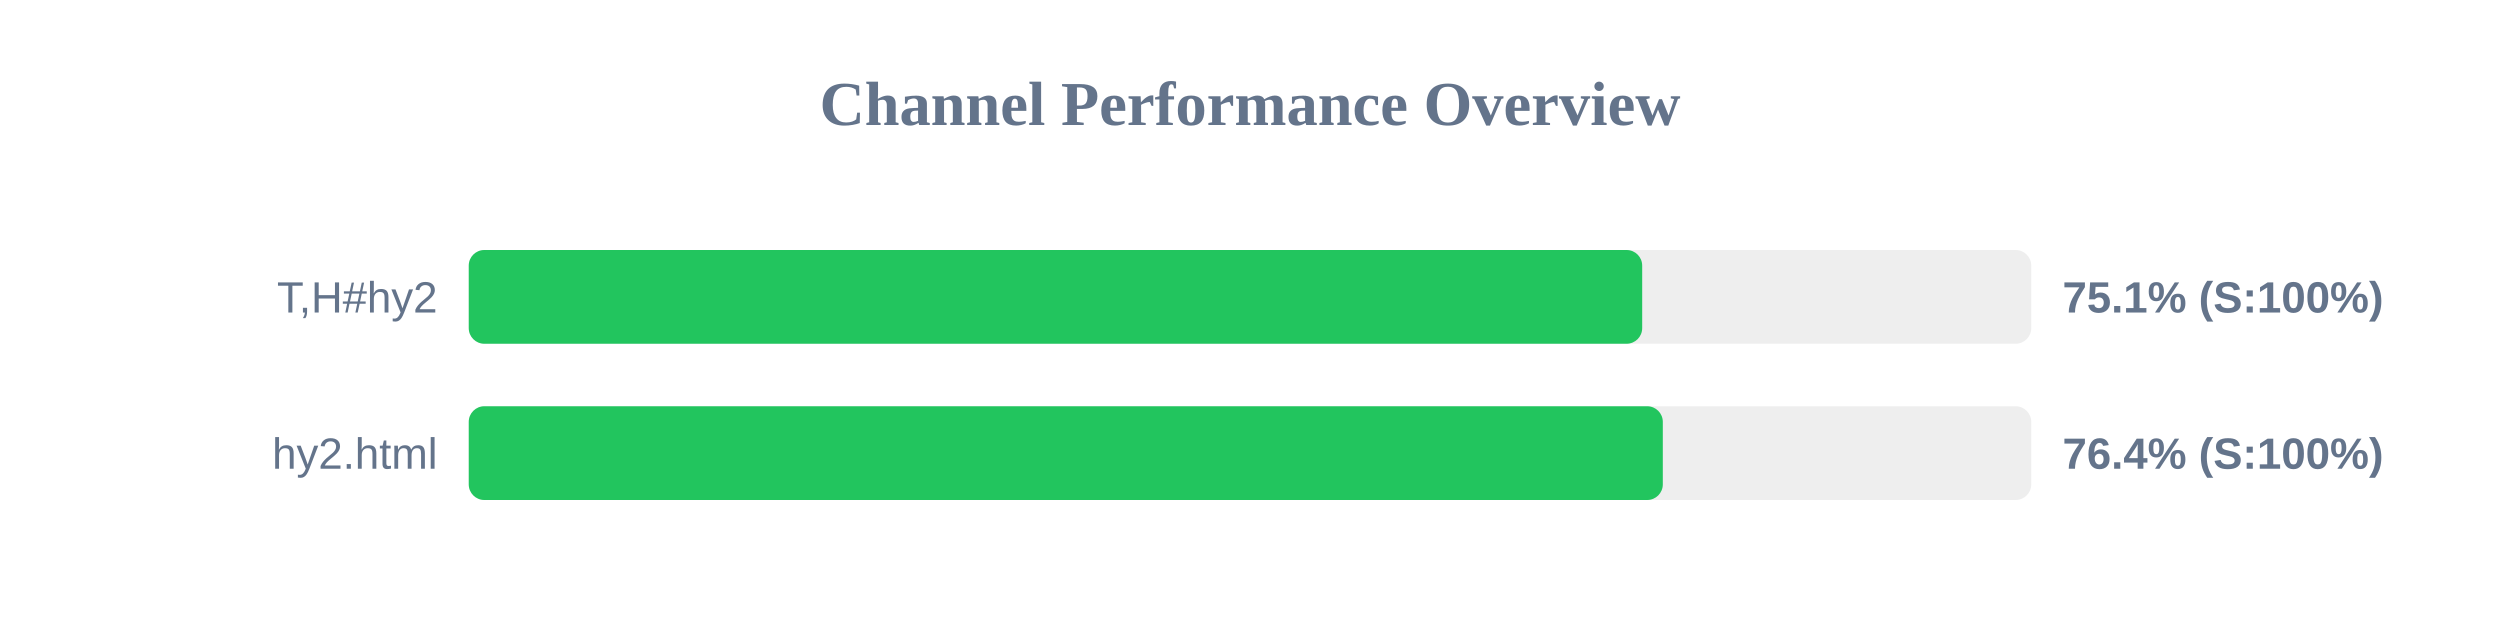
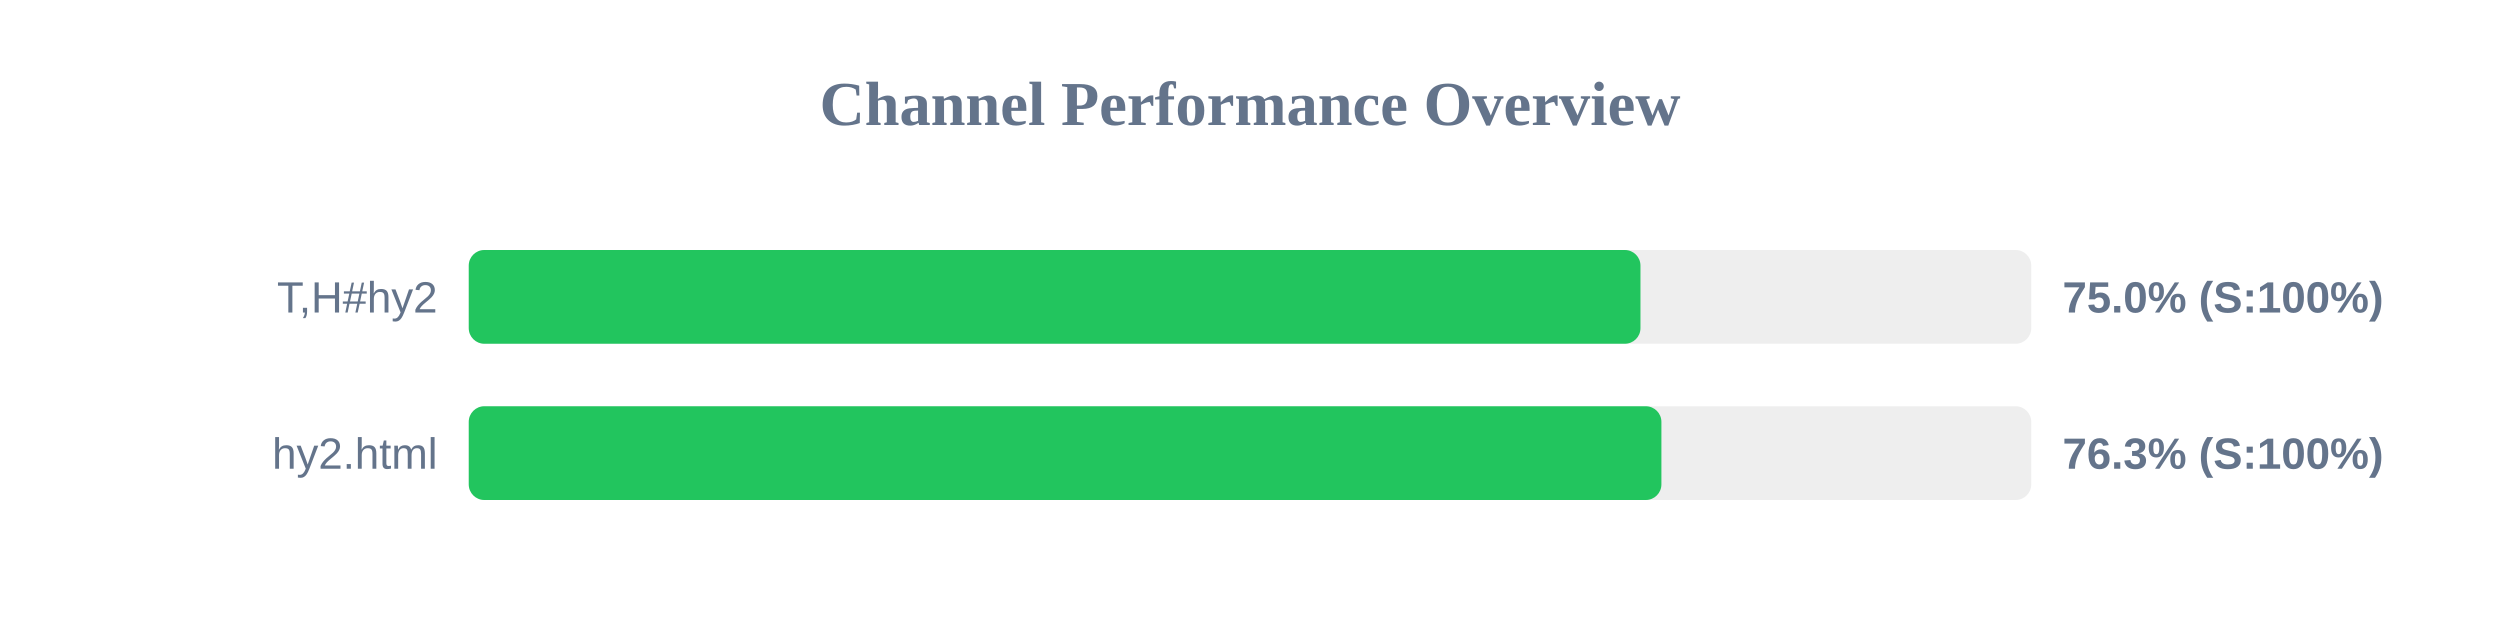
<svg xmlns="http://www.w3.org/2000/svg" width="800" height="200" version="1.1">
  <style>
        .row { font: 14px Arial; fill: #64748b; }
        .score { font: bold 14px Arial; fill: #64748b; }
    </style>
  <text x="400" y="40" text-anchor="middle" font-size="20px" font-weight="bold" fill="#64748b">Channel Performance Overview</text>
  <rect x="150" y="80" width="500" height="30" fill="#eee" rx="5" />
-   <rect x="150" y="80" width="375.5" height="30" fill="#22c55e" rx="5" />
+   <rect x="150" y="80" width="374.95" height="30" fill="#22c55e" rx="5" />
  <text x="140" y="100" text-anchor="end" class="row">T,H#hy2</text>
-   <text x="660" y="100" text-anchor="start" class="score">75.1% (S:100%)</text>
+   <text x="660" y="100" text-anchor="start" class="score">75.0% (S:100%)</text>
  <rect x="150" y="130" width="500" height="30" fill="#eee" rx="5" />
-   <rect x="150" y="130" width="382.1" height="30" fill="#22c55e" rx="5" />
+   <rect x="150" y="130" width="381.65" height="30" fill="#22c55e" rx="5" />
  <text x="140" y="150" text-anchor="end" class="row">hy2.html</text>
-   <text x="660" y="150" text-anchor="start" class="score">76.4% (S:100%)</text>
+   <text x="660" y="150" text-anchor="start" class="score">76.3% (S:100%)</text>
</svg>
